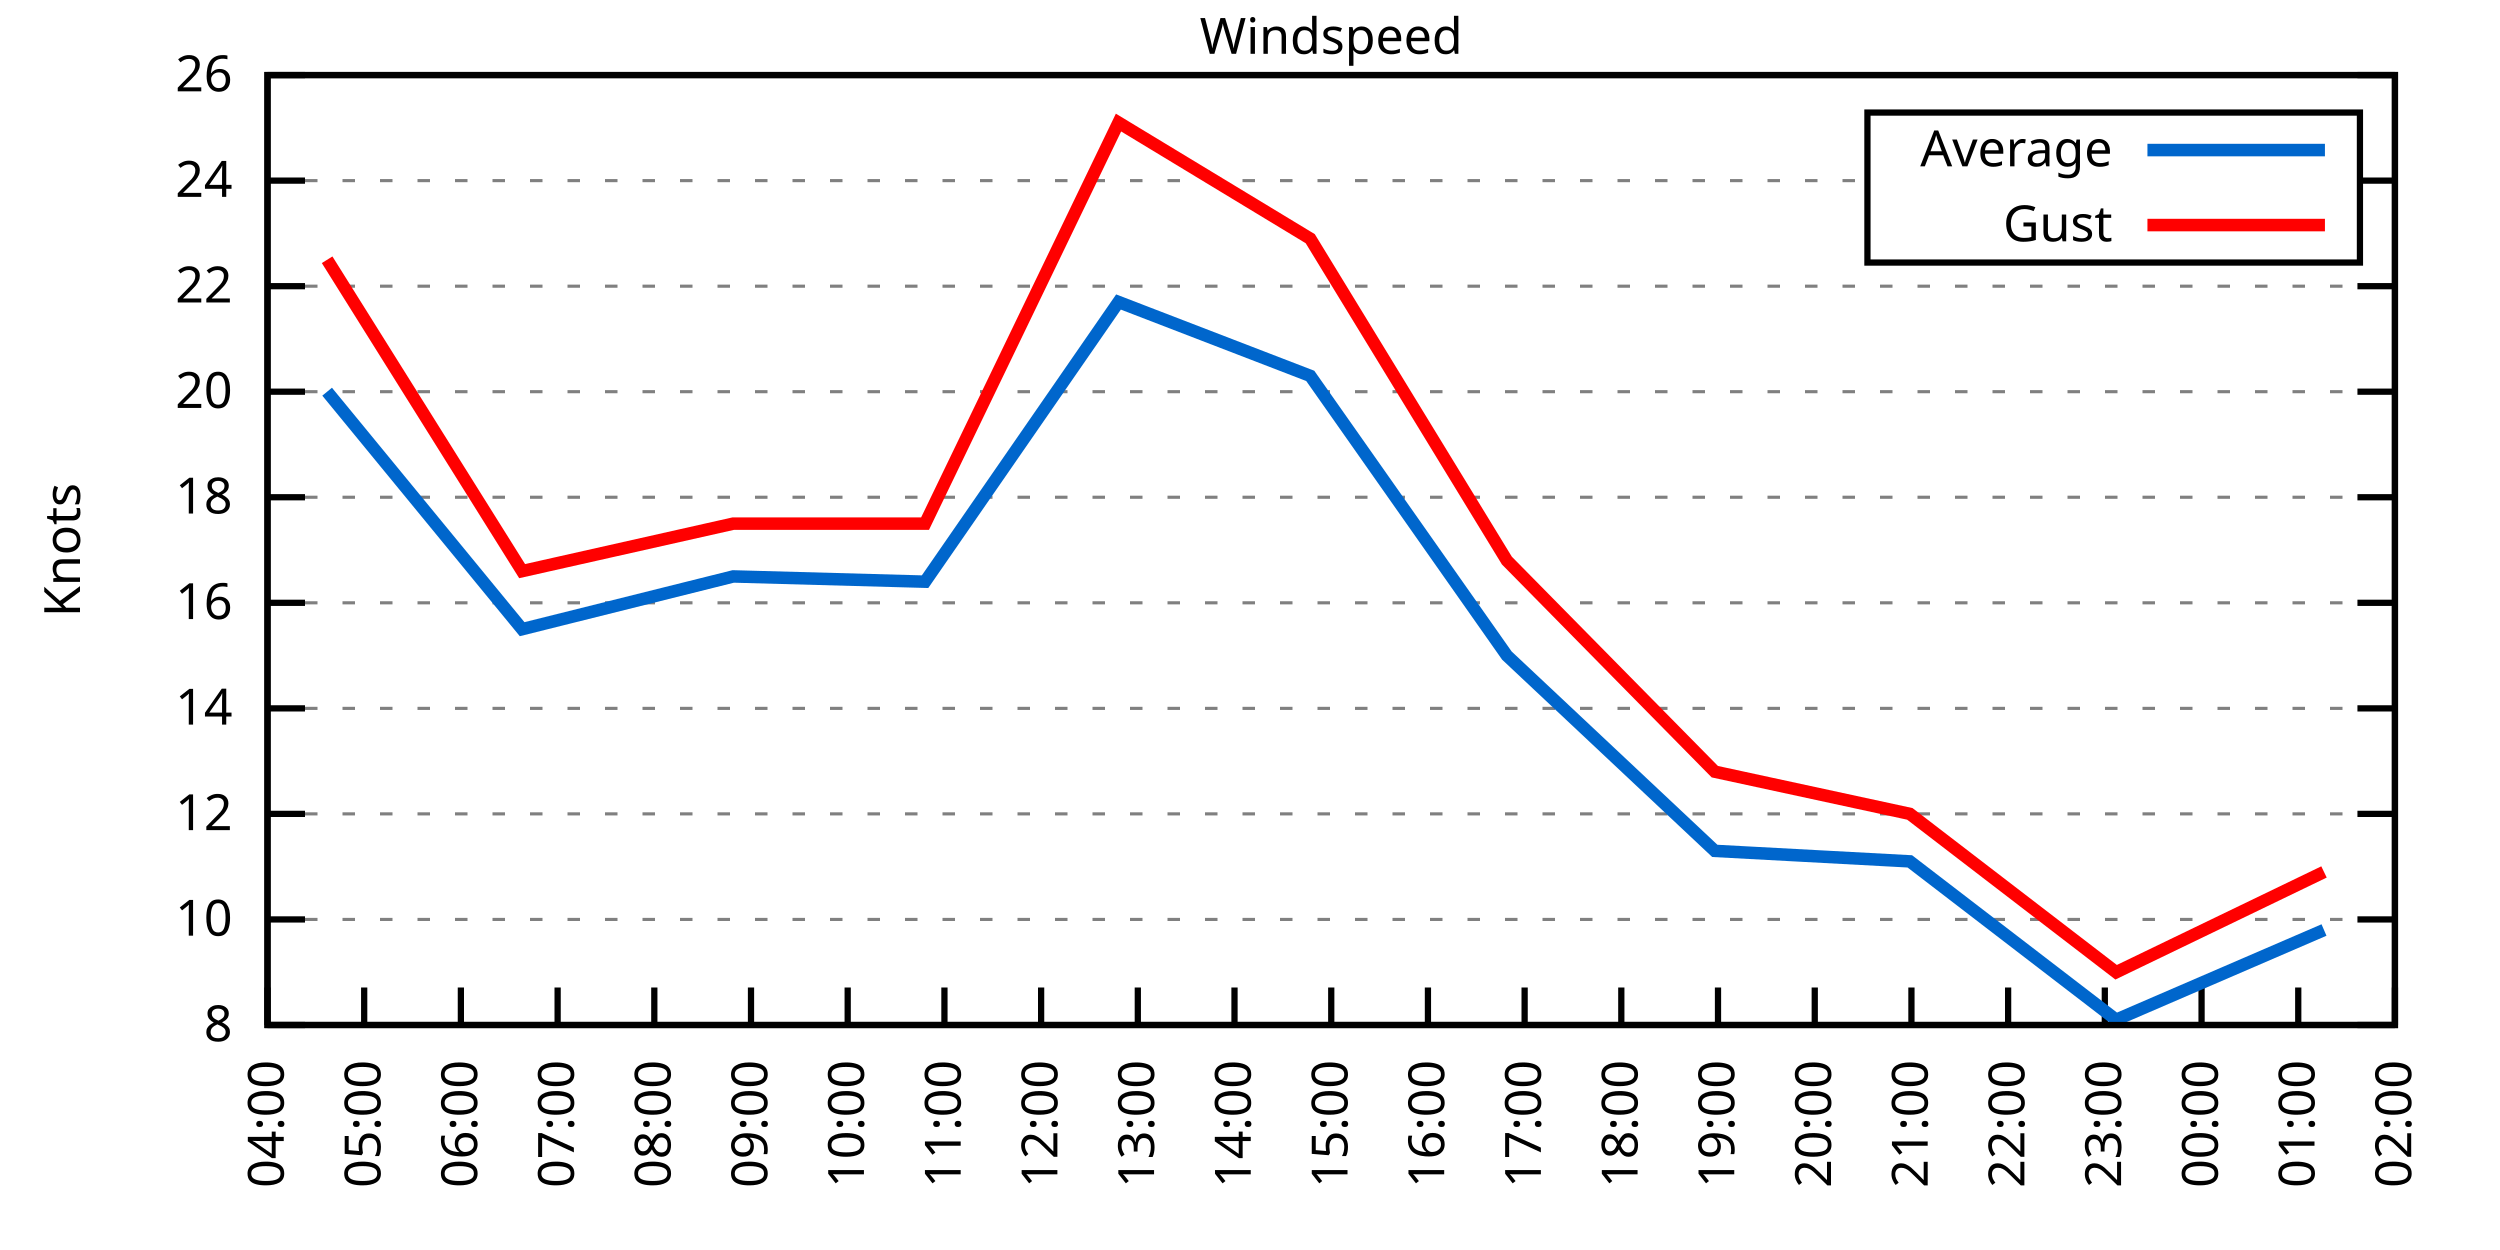
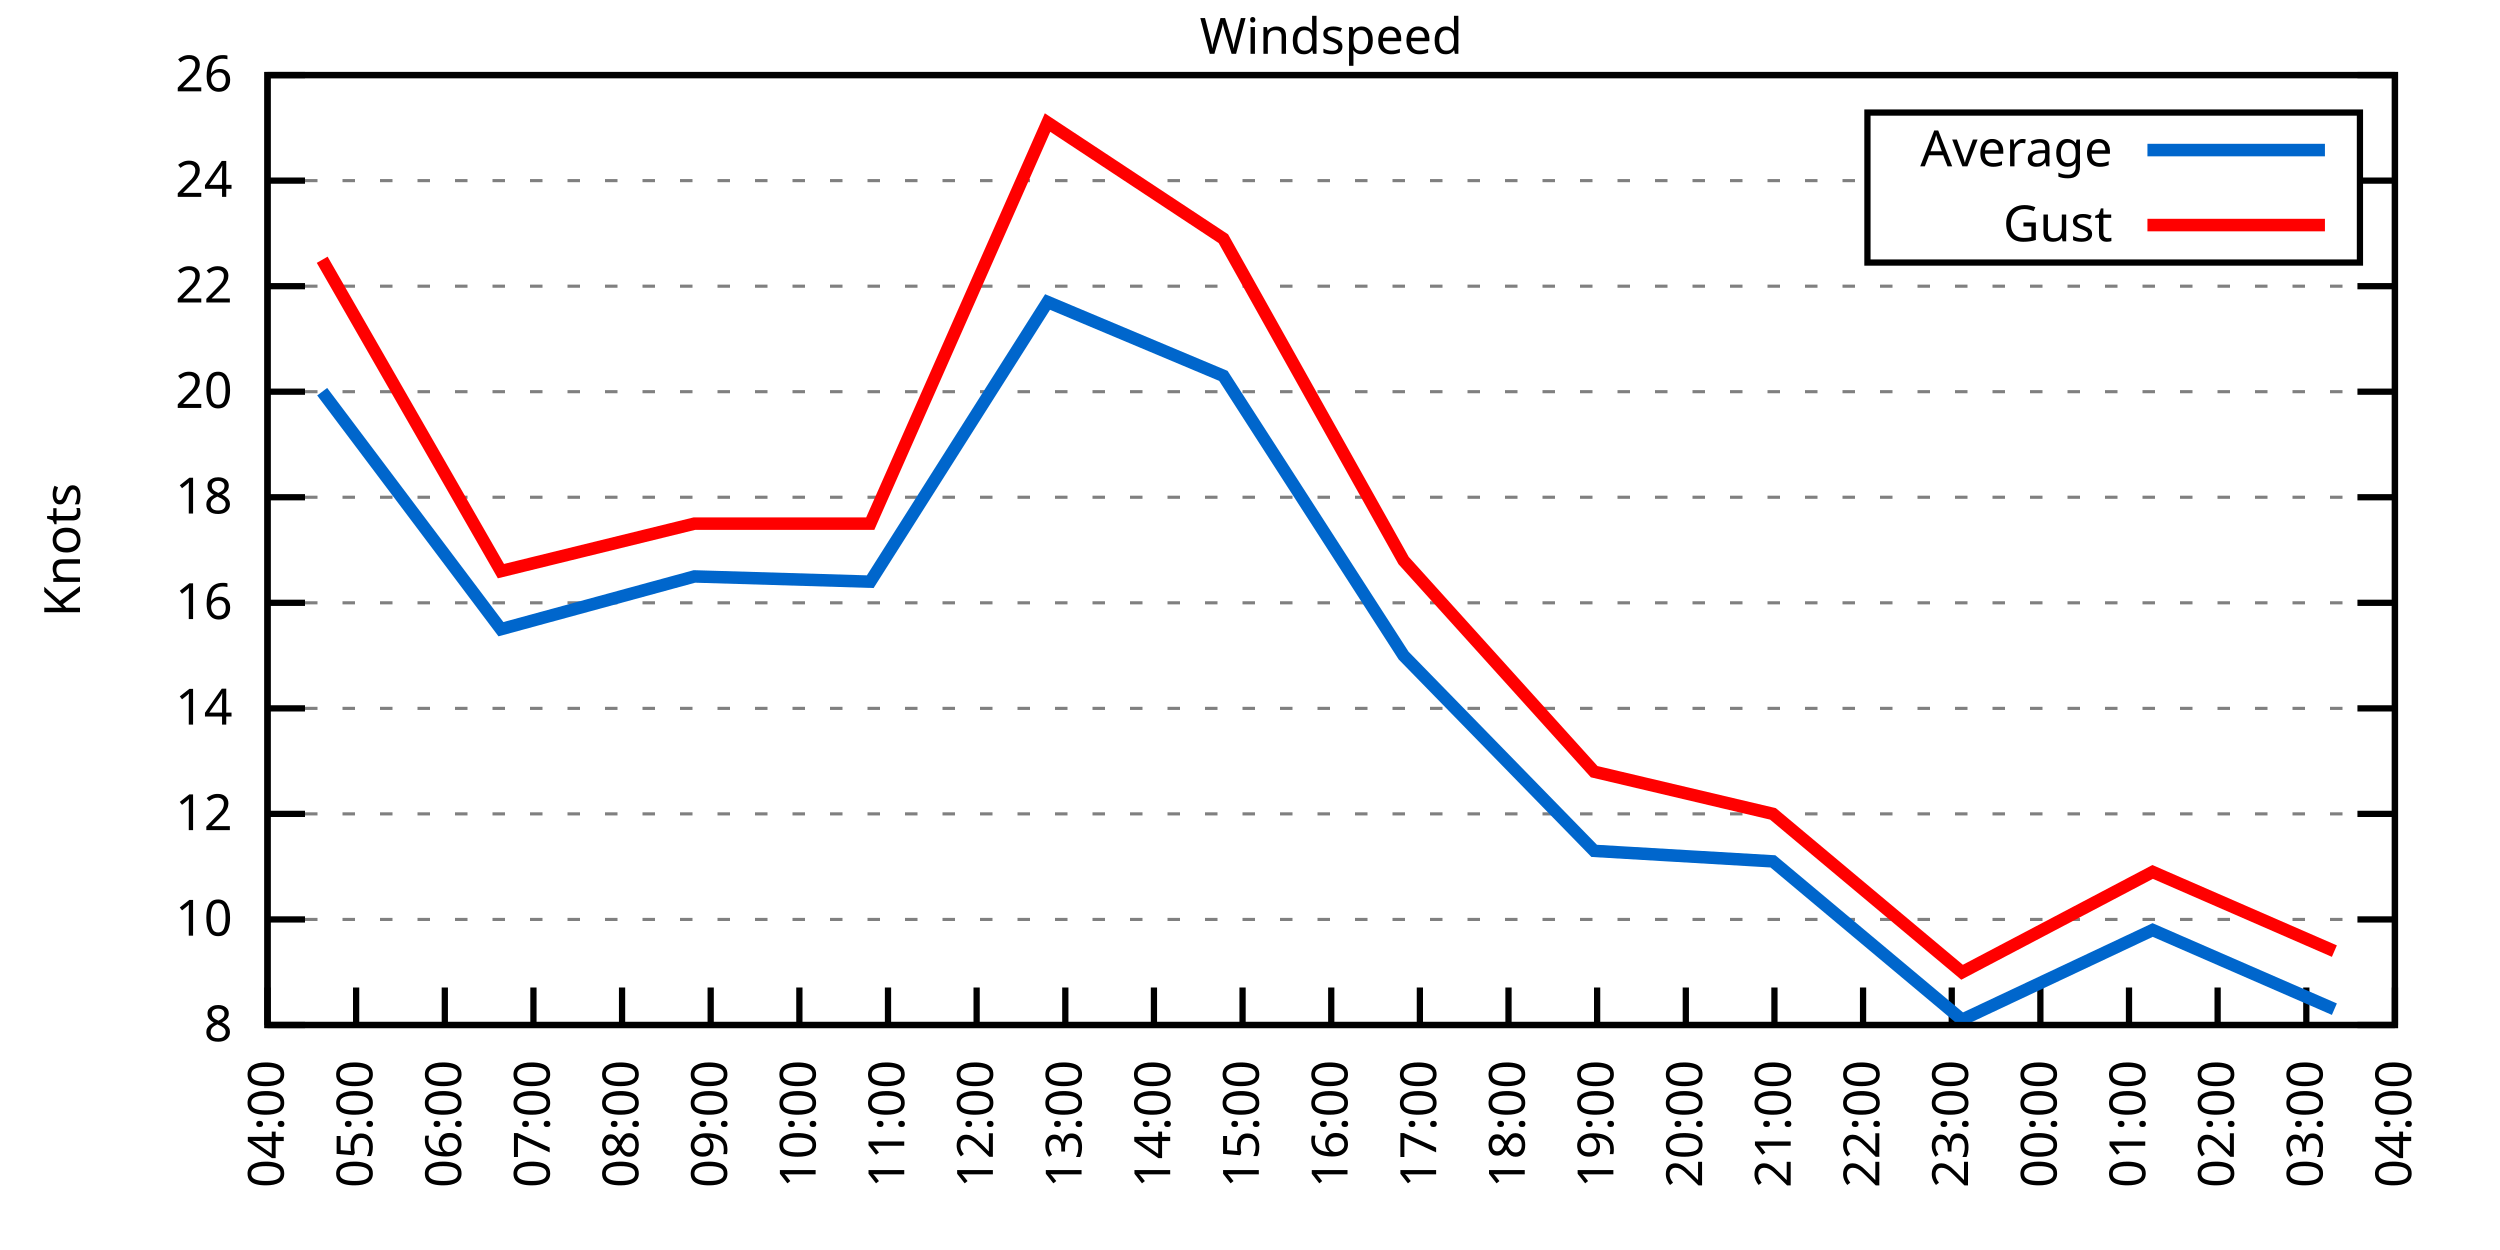
<svg xmlns="http://www.w3.org/2000/svg" xmlns:xlink="http://www.w3.org/1999/xlink" width="400" height="200" viewBox="0 0 400 200">
  <g id="gnuplot_canvas">
    <rect x="0" y="0" width="400" height="200" fill="none" />
    <defs>
      <circle id="gpDot" r="0.5" stroke-width="0.5" stroke="currentColor" />
      <path id="gpPt0" stroke-width="0.333" stroke="currentColor" d="M-1,0 h2 M0,-1 v2" />
      <path id="gpPt1" stroke-width="0.333" stroke="currentColor" d="M-1,-1 L1,1 M1,-1 L-1,1" />
      <path id="gpPt2" stroke-width="0.333" stroke="currentColor" d="M-1,0 L1,0 M0,-1 L0,1 M-1,-1 L1,1 M-1,1 L1,-1" />
      <rect id="gpPt3" stroke-width="0.333" stroke="currentColor" x="-1" y="-1" width="2" height="2" />
      <rect id="gpPt4" stroke-width="0.333" stroke="currentColor" fill="currentColor" x="-1" y="-1" width="2" height="2" />
      <circle id="gpPt5" stroke-width="0.333" stroke="currentColor" cx="0" cy="0" r="1" />
      <use xlink:href="#gpPt5" id="gpPt6" fill="currentColor" stroke="none" />
      <path id="gpPt7" stroke-width="0.333" stroke="currentColor" d="M0,-1.33 L-1.33,0.67 L1.33,0.67 z" />
      <use xlink:href="#gpPt7" id="gpPt8" fill="currentColor" stroke="none" />
      <use xlink:href="#gpPt7" id="gpPt9" stroke="currentColor" transform="rotate(180)" />
      <use xlink:href="#gpPt9" id="gpPt10" fill="currentColor" stroke="none" />
      <use xlink:href="#gpPt3" id="gpPt11" stroke="currentColor" transform="rotate(45)" />
      <use xlink:href="#gpPt11" id="gpPt12" fill="currentColor" stroke="none" />
      <path id="gpPt13" stroke-width="0.333" stroke="currentColor" d="M0,1.330 L1.265,0.411 L0.782,-1.067 L-0.782,-1.076 L-1.265,0.411 z" />
      <use xlink:href="#gpPt13" id="gpPt14" fill="currentColor" stroke="none" />
      <filter id="textbox" filterUnits="objectBoundingBox" x="0" y="0" height="1" width="1">
        <feFlood flood-color="white" flood-opacity="1" result="bgnd" />
        <feComposite in="SourceGraphic" in2="bgnd" operator="atop" />
      </filter>
      <filter id="greybox" filterUnits="objectBoundingBox" x="0" y="0" height="1" width="1">
        <feFlood flood-color="lightgrey" flood-opacity="1" result="grey" />
        <feComposite in="SourceGraphic" in2="grey" operator="atop" />
      </filter>
    </defs>
    <g fill="none" color="white" stroke="currentColor" stroke-width="1.00" stroke-linecap="butt" stroke-linejoin="miter">
</g>
    <g fill="none" color="black" stroke="currentColor" stroke-width="1.00" stroke-linecap="butt" stroke-linejoin="miter">
      <g stroke="none" shape-rendering="crispEdges">
        <polygon fill="rgb(255, 255, 255)" points="42.80,164.00 383.18,164.00 383.18,12.02 42.80,12.02 " />
      </g>
    </g>
    <g fill="none" color="black" stroke="currentColor" stroke-width="1.00" stroke-linecap="butt" stroke-linejoin="miter">
</g>
    <g fill="none" color="black" stroke="black" stroke-width="0.50" stroke-linecap="butt" stroke-linejoin="miter">
</g>
    <g fill="none" color="gray" stroke="currentColor" stroke-width="0.50" stroke-linecap="butt" stroke-linejoin="miter">
      <path stroke="gray" stroke-dasharray="2,4" class="gridline" d="M42.80,164.00 L383.19,164.00  " />
    </g>
    <g fill="none" color="gray" stroke="gray" stroke-width="1.00" stroke-linecap="butt" stroke-linejoin="miter">
</g>
    <g fill="none" color="black" stroke="currentColor" stroke-width="1.00" stroke-linecap="butt" stroke-linejoin="miter">
      <path stroke="black" d="M42.80,164.00 L48.80,164.00 M383.19,164.00 L377.19,164.00  " />
      <g transform="translate(37.20,166.60)" stroke="none" fill="black" font-family="Sans" font-size="8.00" text-anchor="end">
        <text>
          <tspan font-family="Sans"> 8</tspan>
        </text>
      </g>
    </g>
    <g fill="none" color="black" stroke="currentColor" stroke-width="1.00" stroke-linecap="butt" stroke-linejoin="miter">
</g>
    <g fill="none" color="black" stroke="black" stroke-width="0.50" stroke-linecap="butt" stroke-linejoin="miter">
</g>
    <g fill="none" color="gray" stroke="currentColor" stroke-width="0.50" stroke-linecap="butt" stroke-linejoin="miter">
      <path stroke="gray" stroke-dasharray="2,4" class="gridline" d="M42.80,147.11 L383.19,147.11  " />
    </g>
    <g fill="none" color="gray" stroke="gray" stroke-width="1.00" stroke-linecap="butt" stroke-linejoin="miter">
</g>
    <g fill="none" color="black" stroke="currentColor" stroke-width="1.00" stroke-linecap="butt" stroke-linejoin="miter">
      <path stroke="black" d="M42.80,147.11 L48.80,147.11 M383.19,147.11 L377.19,147.11  " />
      <g transform="translate(37.20,149.71)" stroke="none" fill="black" font-family="Sans" font-size="8.00" text-anchor="end">
        <text>
          <tspan font-family="Sans"> 10</tspan>
        </text>
      </g>
    </g>
    <g fill="none" color="black" stroke="currentColor" stroke-width="1.00" stroke-linecap="butt" stroke-linejoin="miter">
</g>
    <g fill="none" color="black" stroke="black" stroke-width="0.50" stroke-linecap="butt" stroke-linejoin="miter">
</g>
    <g fill="none" color="gray" stroke="currentColor" stroke-width="0.50" stroke-linecap="butt" stroke-linejoin="miter">
      <path stroke="gray" stroke-dasharray="2,4" class="gridline" d="M42.80,130.22 L383.19,130.22  " />
    </g>
    <g fill="none" color="gray" stroke="gray" stroke-width="1.00" stroke-linecap="butt" stroke-linejoin="miter">
</g>
    <g fill="none" color="black" stroke="currentColor" stroke-width="1.00" stroke-linecap="butt" stroke-linejoin="miter">
      <path stroke="black" d="M42.80,130.22 L48.80,130.22 M383.19,130.22 L377.19,130.22  " />
      <g transform="translate(37.20,132.82)" stroke="none" fill="black" font-family="Sans" font-size="8.00" text-anchor="end">
        <text>
          <tspan font-family="Sans"> 12</tspan>
        </text>
      </g>
    </g>
    <g fill="none" color="black" stroke="currentColor" stroke-width="1.00" stroke-linecap="butt" stroke-linejoin="miter">
</g>
    <g fill="none" color="black" stroke="black" stroke-width="0.50" stroke-linecap="butt" stroke-linejoin="miter">
</g>
    <g fill="none" color="gray" stroke="currentColor" stroke-width="0.50" stroke-linecap="butt" stroke-linejoin="miter">
      <path stroke="gray" stroke-dasharray="2,4" class="gridline" d="M42.80,113.34 L383.19,113.34  " />
    </g>
    <g fill="none" color="gray" stroke="gray" stroke-width="1.00" stroke-linecap="butt" stroke-linejoin="miter">
</g>
    <g fill="none" color="black" stroke="currentColor" stroke-width="1.00" stroke-linecap="butt" stroke-linejoin="miter">
      <path stroke="black" d="M42.80,113.34 L48.80,113.34 M383.19,113.34 L377.19,113.34  " />
      <g transform="translate(37.20,115.94)" stroke="none" fill="black" font-family="Sans" font-size="8.00" text-anchor="end">
        <text>
          <tspan font-family="Sans"> 14</tspan>
        </text>
      </g>
    </g>
    <g fill="none" color="black" stroke="currentColor" stroke-width="1.00" stroke-linecap="butt" stroke-linejoin="miter">
</g>
    <g fill="none" color="black" stroke="black" stroke-width="0.50" stroke-linecap="butt" stroke-linejoin="miter">
</g>
    <g fill="none" color="gray" stroke="currentColor" stroke-width="0.50" stroke-linecap="butt" stroke-linejoin="miter">
      <path stroke="gray" stroke-dasharray="2,4" class="gridline" d="M42.80,96.45 L383.19,96.45  " />
    </g>
    <g fill="none" color="gray" stroke="gray" stroke-width="1.00" stroke-linecap="butt" stroke-linejoin="miter">
</g>
    <g fill="none" color="black" stroke="currentColor" stroke-width="1.00" stroke-linecap="butt" stroke-linejoin="miter">
      <path stroke="black" d="M42.80,96.45 L48.80,96.45 M383.19,96.45 L377.19,96.45  " />
      <g transform="translate(37.20,99.05)" stroke="none" fill="black" font-family="Sans" font-size="8.00" text-anchor="end">
        <text>
          <tspan font-family="Sans"> 16</tspan>
        </text>
      </g>
    </g>
    <g fill="none" color="black" stroke="currentColor" stroke-width="1.00" stroke-linecap="butt" stroke-linejoin="miter">
</g>
    <g fill="none" color="black" stroke="black" stroke-width="0.50" stroke-linecap="butt" stroke-linejoin="miter">
</g>
    <g fill="none" color="gray" stroke="currentColor" stroke-width="0.50" stroke-linecap="butt" stroke-linejoin="miter">
      <path stroke="gray" stroke-dasharray="2,4" class="gridline" d="M42.80,79.56 L383.19,79.56  " />
    </g>
    <g fill="none" color="gray" stroke="gray" stroke-width="1.00" stroke-linecap="butt" stroke-linejoin="miter">
</g>
    <g fill="none" color="black" stroke="currentColor" stroke-width="1.00" stroke-linecap="butt" stroke-linejoin="miter">
      <path stroke="black" d="M42.80,79.56 L48.80,79.56 M383.19,79.56 L377.19,79.56  " />
      <g transform="translate(37.20,82.16)" stroke="none" fill="black" font-family="Sans" font-size="8.00" text-anchor="end">
        <text>
          <tspan font-family="Sans"> 18</tspan>
        </text>
      </g>
    </g>
    <g fill="none" color="black" stroke="currentColor" stroke-width="1.00" stroke-linecap="butt" stroke-linejoin="miter">
</g>
    <g fill="none" color="black" stroke="black" stroke-width="0.50" stroke-linecap="butt" stroke-linejoin="miter">
</g>
    <g fill="none" color="gray" stroke="currentColor" stroke-width="0.50" stroke-linecap="butt" stroke-linejoin="miter">
      <path stroke="gray" stroke-dasharray="2,4" class="gridline" d="M42.80,62.67 L383.19,62.67  " />
    </g>
    <g fill="none" color="gray" stroke="gray" stroke-width="1.00" stroke-linecap="butt" stroke-linejoin="miter">
</g>
    <g fill="none" color="black" stroke="currentColor" stroke-width="1.00" stroke-linecap="butt" stroke-linejoin="miter">
      <path stroke="black" d="M42.80,62.67 L48.80,62.67 M383.19,62.67 L377.19,62.67  " />
      <g transform="translate(37.20,65.27)" stroke="none" fill="black" font-family="Sans" font-size="8.00" text-anchor="end">
        <text>
          <tspan font-family="Sans"> 20</tspan>
        </text>
      </g>
    </g>
    <g fill="none" color="black" stroke="currentColor" stroke-width="1.00" stroke-linecap="butt" stroke-linejoin="miter">
</g>
    <g fill="none" color="black" stroke="black" stroke-width="0.50" stroke-linecap="butt" stroke-linejoin="miter">
</g>
    <g fill="none" color="gray" stroke="currentColor" stroke-width="0.50" stroke-linecap="butt" stroke-linejoin="miter">
      <path stroke="gray" stroke-dasharray="2,4" class="gridline" d="M42.80,45.79 L383.19,45.79  " />
    </g>
    <g fill="none" color="gray" stroke="gray" stroke-width="1.00" stroke-linecap="butt" stroke-linejoin="miter">
</g>
    <g fill="none" color="black" stroke="currentColor" stroke-width="1.00" stroke-linecap="butt" stroke-linejoin="miter">
      <path stroke="black" d="M42.80,45.79 L48.80,45.79 M383.19,45.79 L377.19,45.79  " />
      <g transform="translate(37.20,48.39)" stroke="none" fill="black" font-family="Sans" font-size="8.00" text-anchor="end">
        <text>
          <tspan font-family="Sans"> 22</tspan>
        </text>
      </g>
    </g>
    <g fill="none" color="black" stroke="currentColor" stroke-width="1.00" stroke-linecap="butt" stroke-linejoin="miter">
</g>
    <g fill="none" color="black" stroke="black" stroke-width="0.50" stroke-linecap="butt" stroke-linejoin="miter">
</g>
    <g fill="none" color="gray" stroke="currentColor" stroke-width="0.50" stroke-linecap="butt" stroke-linejoin="miter">
      <path stroke="gray" stroke-dasharray="2,4" class="gridline" d="M42.80,28.90 L298.79,28.90 M377.59,28.90 L383.19,28.90  " />
    </g>
    <g fill="none" color="gray" stroke="gray" stroke-width="1.00" stroke-linecap="butt" stroke-linejoin="miter">
</g>
    <g fill="none" color="black" stroke="currentColor" stroke-width="1.00" stroke-linecap="butt" stroke-linejoin="miter">
      <path stroke="black" d="M42.80,28.90 L48.80,28.90 M383.19,28.90 L377.19,28.90  " />
      <g transform="translate(37.20,31.50)" stroke="none" fill="black" font-family="Sans" font-size="8.00" text-anchor="end">
        <text>
          <tspan font-family="Sans"> 24</tspan>
        </text>
      </g>
    </g>
    <g fill="none" color="black" stroke="currentColor" stroke-width="1.00" stroke-linecap="butt" stroke-linejoin="miter">
</g>
    <g fill="none" color="black" stroke="black" stroke-width="0.50" stroke-linecap="butt" stroke-linejoin="miter">
</g>
    <g fill="none" color="gray" stroke="currentColor" stroke-width="0.50" stroke-linecap="butt" stroke-linejoin="miter">
      <path stroke="gray" stroke-dasharray="2,4" class="gridline" d="M42.80,12.01 L383.19,12.01  " />
    </g>
    <g fill="none" color="gray" stroke="gray" stroke-width="1.00" stroke-linecap="butt" stroke-linejoin="miter">
</g>
    <g fill="none" color="black" stroke="currentColor" stroke-width="1.00" stroke-linecap="butt" stroke-linejoin="miter">
      <path stroke="black" d="M42.80,12.01 L48.80,12.01 M383.19,12.01 L377.19,12.01  " />
      <g transform="translate(37.20,14.61)" stroke="none" fill="black" font-family="Sans" font-size="8.00" text-anchor="end">
        <text>
          <tspan font-family="Sans"> 26</tspan>
        </text>
      </g>
    </g>
    <g fill="none" color="black" stroke="currentColor" stroke-width="1.00" stroke-linecap="butt" stroke-linejoin="miter">
      <path stroke="black" d="M42.80,164.00 L42.80,158.00  " />
      <g transform="translate(45.40,169.60) rotate(270.00)" stroke="none" fill="black" font-family="Sans" font-size="8.00" text-anchor="end">
        <text>
          <tspan font-family="Sans">04:00</tspan>
        </text>
      </g>
    </g>
    <g fill="none" color="black" stroke="currentColor" stroke-width="1.00" stroke-linecap="butt" stroke-linejoin="miter">
-       <path stroke="black" d="M58.27,164.00 L58.27,158.00  " />
-       <g transform="translate(60.87,169.60) rotate(270.00)" stroke="none" fill="black" font-family="Sans" font-size="8.00" text-anchor="end">
+       <path stroke="black" d="M56.98,164.00 L56.98,158.00  " />
+       <g transform="translate(59.58,169.60) rotate(270.00)" stroke="none" fill="black" font-family="Sans" font-size="8.00" text-anchor="end">
        <text>
          <tspan font-family="Sans">05:00</tspan>
        </text>
      </g>
    </g>
    <g fill="none" color="black" stroke="currentColor" stroke-width="1.00" stroke-linecap="butt" stroke-linejoin="miter">
-       <path stroke="black" d="M73.74,164.00 L73.74,158.00  " />
-       <g transform="translate(76.34,169.60) rotate(270.00)" stroke="none" fill="black" font-family="Sans" font-size="8.00" text-anchor="end">
+       <path stroke="black" d="M71.17,164.00 L71.17,158.00  " />
+       <g transform="translate(73.77,169.60) rotate(270.00)" stroke="none" fill="black" font-family="Sans" font-size="8.00" text-anchor="end">
        <text>
          <tspan font-family="Sans">06:00</tspan>
        </text>
      </g>
    </g>
    <g fill="none" color="black" stroke="currentColor" stroke-width="1.00" stroke-linecap="butt" stroke-linejoin="miter">
-       <path stroke="black" d="M89.22,164.00 L89.22,158.00  " />
-       <g transform="translate(91.82,169.60) rotate(270.00)" stroke="none" fill="black" font-family="Sans" font-size="8.00" text-anchor="end">
+       <path stroke="black" d="M85.35,164.00 L85.35,158.00  " />
+       <g transform="translate(87.95,169.60) rotate(270.00)" stroke="none" fill="black" font-family="Sans" font-size="8.00" text-anchor="end">
        <text>
          <tspan font-family="Sans">07:00</tspan>
        </text>
      </g>
    </g>
    <g fill="none" color="black" stroke="currentColor" stroke-width="1.00" stroke-linecap="butt" stroke-linejoin="miter">
-       <path stroke="black" d="M104.69,164.00 L104.69,158.00  " />
-       <g transform="translate(107.29,169.60) rotate(270.00)" stroke="none" fill="black" font-family="Sans" font-size="8.00" text-anchor="end">
+       <path stroke="black" d="M99.53,164.00 L99.53,158.00  " />
+       <g transform="translate(102.13,169.60) rotate(270.00)" stroke="none" fill="black" font-family="Sans" font-size="8.00" text-anchor="end">
        <text>
          <tspan font-family="Sans">08:00</tspan>
        </text>
      </g>
    </g>
    <g fill="none" color="black" stroke="currentColor" stroke-width="1.00" stroke-linecap="butt" stroke-linejoin="miter">
-       <path stroke="black" d="M120.16,164.00 L120.16,158.00  " />
-       <g transform="translate(122.76,169.60) rotate(270.00)" stroke="none" fill="black" font-family="Sans" font-size="8.00" text-anchor="end">
+       <path stroke="black" d="M113.71,164.00 L113.71,158.00  " />
+       <g transform="translate(116.31,169.60) rotate(270.00)" stroke="none" fill="black" font-family="Sans" font-size="8.00" text-anchor="end">
        <text>
          <tspan font-family="Sans">09:00</tspan>
        </text>
      </g>
    </g>
    <g fill="none" color="black" stroke="currentColor" stroke-width="1.00" stroke-linecap="butt" stroke-linejoin="miter">
-       <path stroke="black" d="M135.63,164.00 L135.63,158.00  " />
-       <g transform="translate(138.23,169.60) rotate(270.00)" stroke="none" fill="black" font-family="Sans" font-size="8.00" text-anchor="end">
+       <path stroke="black" d="M127.90,164.00 L127.90,158.00  " />
+       <g transform="translate(130.50,169.60) rotate(270.00)" stroke="none" fill="black" font-family="Sans" font-size="8.00" text-anchor="end">
        <text>
          <tspan font-family="Sans">10:00</tspan>
        </text>
      </g>
    </g>
    <g fill="none" color="black" stroke="currentColor" stroke-width="1.00" stroke-linecap="butt" stroke-linejoin="miter">
-       <path stroke="black" d="M151.11,164.00 L151.11,158.00  " />
-       <g transform="translate(153.71,169.60) rotate(270.00)" stroke="none" fill="black" font-family="Sans" font-size="8.00" text-anchor="end">
+       <path stroke="black" d="M142.08,164.00 L142.08,158.00  " />
+       <g transform="translate(144.68,169.60) rotate(270.00)" stroke="none" fill="black" font-family="Sans" font-size="8.00" text-anchor="end">
        <text>
          <tspan font-family="Sans">11:00</tspan>
        </text>
      </g>
    </g>
    <g fill="none" color="black" stroke="currentColor" stroke-width="1.00" stroke-linecap="butt" stroke-linejoin="miter">
-       <path stroke="black" d="M166.58,164.00 L166.58,158.00  " />
-       <g transform="translate(169.18,169.60) rotate(270.00)" stroke="none" fill="black" font-family="Sans" font-size="8.00" text-anchor="end">
+       <path stroke="black" d="M156.26,164.00 L156.26,158.00  " />
+       <g transform="translate(158.86,169.60) rotate(270.00)" stroke="none" fill="black" font-family="Sans" font-size="8.00" text-anchor="end">
        <text>
          <tspan font-family="Sans">12:00</tspan>
        </text>
      </g>
    </g>
    <g fill="none" color="black" stroke="currentColor" stroke-width="1.00" stroke-linecap="butt" stroke-linejoin="miter">
-       <path stroke="black" d="M182.05,164.00 L182.05,158.00  " />
-       <g transform="translate(184.65,169.60) rotate(270.00)" stroke="none" fill="black" font-family="Sans" font-size="8.00" text-anchor="end">
+       <path stroke="black" d="M170.45,164.00 L170.45,158.00  " />
+       <g transform="translate(173.05,169.60) rotate(270.00)" stroke="none" fill="black" font-family="Sans" font-size="8.00" text-anchor="end">
        <text>
          <tspan font-family="Sans">13:00</tspan>
        </text>
      </g>
    </g>
    <g fill="none" color="black" stroke="currentColor" stroke-width="1.00" stroke-linecap="butt" stroke-linejoin="miter">
-       <path stroke="black" d="M197.52,164.00 L197.52,158.00  " />
-       <g transform="translate(200.12,169.60) rotate(270.00)" stroke="none" fill="black" font-family="Sans" font-size="8.00" text-anchor="end">
+       <path stroke="black" d="M184.63,164.00 L184.63,158.00  " />
+       <g transform="translate(187.23,169.60) rotate(270.00)" stroke="none" fill="black" font-family="Sans" font-size="8.00" text-anchor="end">
        <text>
          <tspan font-family="Sans">14:00</tspan>
+         </text>
+       </g>
+     </g>
+     <g fill="none" color="black" stroke="currentColor" stroke-width="1.00" stroke-linecap="butt" stroke-linejoin="miter">
+       <path stroke="black" d="M198.81,164.00 L198.81,158.00  " />
+       <g transform="translate(201.41,169.60) rotate(270.00)" stroke="none" fill="black" font-family="Sans" font-size="8.00" text-anchor="end">
+         <text>
+           <tspan font-family="Sans">15:00</tspan>
        </text>
      </g>
    </g>
    <g fill="none" color="black" stroke="currentColor" stroke-width="1.00" stroke-linecap="butt" stroke-linejoin="miter">
      <path stroke="black" d="M213.00,164.00 L213.00,158.00  " />
      <g transform="translate(215.60,169.60) rotate(270.00)" stroke="none" fill="black" font-family="Sans" font-size="8.00" text-anchor="end">
        <text>
-           <tspan font-family="Sans">15:00</tspan>
-         </text>
-       </g>
-     </g>
-     <g fill="none" color="black" stroke="currentColor" stroke-width="1.00" stroke-linecap="butt" stroke-linejoin="miter">
-       <path stroke="black" d="M228.47,164.00 L228.47,158.00  " />
-       <g transform="translate(231.07,169.60) rotate(270.00)" stroke="none" fill="black" font-family="Sans" font-size="8.00" text-anchor="end">
-         <text>
          <tspan font-family="Sans">16:00</tspan>
        </text>
      </g>
    </g>
    <g fill="none" color="black" stroke="currentColor" stroke-width="1.00" stroke-linecap="butt" stroke-linejoin="miter">
-       <path stroke="black" d="M243.94,164.00 L243.94,158.00  " />
-       <g transform="translate(246.54,169.60) rotate(270.00)" stroke="none" fill="black" font-family="Sans" font-size="8.00" text-anchor="end">
+       <path stroke="black" d="M227.18,164.00 L227.18,158.00  " />
+       <g transform="translate(229.78,169.60) rotate(270.00)" stroke="none" fill="black" font-family="Sans" font-size="8.00" text-anchor="end">
        <text>
          <tspan font-family="Sans">17:00</tspan>
        </text>
      </g>
    </g>
    <g fill="none" color="black" stroke="currentColor" stroke-width="1.00" stroke-linecap="butt" stroke-linejoin="miter">
-       <path stroke="black" d="M259.41,164.00 L259.41,158.00  " />
-       <g transform="translate(262.01,169.60) rotate(270.00)" stroke="none" fill="black" font-family="Sans" font-size="8.00" text-anchor="end">
+       <path stroke="black" d="M241.36,164.00 L241.36,158.00  " />
+       <g transform="translate(243.96,169.60) rotate(270.00)" stroke="none" fill="black" font-family="Sans" font-size="8.00" text-anchor="end">
        <text>
          <tspan font-family="Sans">18:00</tspan>
        </text>
      </g>
    </g>
    <g fill="none" color="black" stroke="currentColor" stroke-width="1.00" stroke-linecap="butt" stroke-linejoin="miter">
-       <path stroke="black" d="M274.88,164.00 L274.88,158.00  " />
-       <g transform="translate(277.48,169.60) rotate(270.00)" stroke="none" fill="black" font-family="Sans" font-size="8.00" text-anchor="end">
+       <path stroke="black" d="M255.54,164.00 L255.54,158.00  " />
+       <g transform="translate(258.14,169.60) rotate(270.00)" stroke="none" fill="black" font-family="Sans" font-size="8.00" text-anchor="end">
        <text>
          <tspan font-family="Sans">19:00</tspan>
        </text>
      </g>
    </g>
    <g fill="none" color="black" stroke="currentColor" stroke-width="1.00" stroke-linecap="butt" stroke-linejoin="miter">
-       <path stroke="black" d="M290.36,164.00 L290.36,158.00  " />
-       <g transform="translate(292.96,169.60) rotate(270.00)" stroke="none" fill="black" font-family="Sans" font-size="8.00" text-anchor="end">
+       <path stroke="black" d="M269.73,164.00 L269.73,158.00  " />
+       <g transform="translate(272.33,169.60) rotate(270.00)" stroke="none" fill="black" font-family="Sans" font-size="8.00" text-anchor="end">
        <text>
          <tspan font-family="Sans">20:00</tspan>
        </text>
      </g>
    </g>
    <g fill="none" color="black" stroke="currentColor" stroke-width="1.00" stroke-linecap="butt" stroke-linejoin="miter">
-       <path stroke="black" d="M305.83,164.00 L305.83,158.00  " />
-       <g transform="translate(308.43,169.60) rotate(270.00)" stroke="none" fill="black" font-family="Sans" font-size="8.00" text-anchor="end">
+       <path stroke="black" d="M283.91,164.00 L283.91,158.00  " />
+       <g transform="translate(286.51,169.60) rotate(270.00)" stroke="none" fill="black" font-family="Sans" font-size="8.00" text-anchor="end">
        <text>
          <tspan font-family="Sans">21:00</tspan>
        </text>
      </g>
    </g>
    <g fill="none" color="black" stroke="currentColor" stroke-width="1.00" stroke-linecap="butt" stroke-linejoin="miter">
-       <path stroke="black" d="M321.30,164.00 L321.30,158.00  " />
-       <g transform="translate(323.90,169.60) rotate(270.00)" stroke="none" fill="black" font-family="Sans" font-size="8.00" text-anchor="end">
+       <path stroke="black" d="M298.09,164.00 L298.09,158.00  " />
+       <g transform="translate(300.69,169.60) rotate(270.00)" stroke="none" fill="black" font-family="Sans" font-size="8.00" text-anchor="end">
        <text>
          <tspan font-family="Sans">22:00</tspan>
        </text>
      </g>
    </g>
    <g fill="none" color="black" stroke="currentColor" stroke-width="1.00" stroke-linecap="butt" stroke-linejoin="miter">
-       <path stroke="black" d="M336.77,164.00 L336.77,158.00  " />
-       <g transform="translate(339.37,169.60) rotate(270.00)" stroke="none" fill="black" font-family="Sans" font-size="8.00" text-anchor="end">
+       <path stroke="black" d="M312.28,164.00 L312.28,158.00  " />
+       <g transform="translate(314.88,169.60) rotate(270.00)" stroke="none" fill="black" font-family="Sans" font-size="8.00" text-anchor="end">
        <text>
          <tspan font-family="Sans">23:00</tspan>
        </text>
      </g>
    </g>
    <g fill="none" color="black" stroke="currentColor" stroke-width="1.00" stroke-linecap="butt" stroke-linejoin="miter">
-       <path stroke="black" d="M352.25,164.00 L352.25,158.00  " />
-       <g transform="translate(354.85,169.60) rotate(270.00)" stroke="none" fill="black" font-family="Sans" font-size="8.00" text-anchor="end">
+       <path stroke="black" d="M326.46,164.00 L326.46,158.00  " />
+       <g transform="translate(329.06,169.60) rotate(270.00)" stroke="none" fill="black" font-family="Sans" font-size="8.00" text-anchor="end">
        <text>
          <tspan font-family="Sans">00:00</tspan>
        </text>
      </g>
    </g>
    <g fill="none" color="black" stroke="currentColor" stroke-width="1.00" stroke-linecap="butt" stroke-linejoin="miter">
-       <path stroke="black" d="M367.72,164.00 L367.72,158.00  " />
-       <g transform="translate(370.32,169.60) rotate(270.00)" stroke="none" fill="black" font-family="Sans" font-size="8.00" text-anchor="end">
+       <path stroke="black" d="M340.64,164.00 L340.64,158.00  " />
+       <g transform="translate(343.24,169.60) rotate(270.00)" stroke="none" fill="black" font-family="Sans" font-size="8.00" text-anchor="end">
        <text>
          <tspan font-family="Sans">01:00</tspan>
+         </text>
+       </g>
+     </g>
+     <g fill="none" color="black" stroke="currentColor" stroke-width="1.00" stroke-linecap="butt" stroke-linejoin="miter">
+       <path stroke="black" d="M354.82,164.00 L354.82,158.00  " />
+       <g transform="translate(357.42,169.60) rotate(270.00)" stroke="none" fill="black" font-family="Sans" font-size="8.00" text-anchor="end">
+         <text>
+           <tspan font-family="Sans">02:00</tspan>
+         </text>
+       </g>
+     </g>
+     <g fill="none" color="black" stroke="currentColor" stroke-width="1.00" stroke-linecap="butt" stroke-linejoin="miter">
+       <path stroke="black" d="M369.01,164.00 L369.01,158.00  " />
+       <g transform="translate(371.61,169.60) rotate(270.00)" stroke="none" fill="black" font-family="Sans" font-size="8.00" text-anchor="end">
+         <text>
+           <tspan font-family="Sans">03:00</tspan>
        </text>
      </g>
    </g>
    <g fill="none" color="black" stroke="currentColor" stroke-width="1.00" stroke-linecap="butt" stroke-linejoin="miter">
      <path stroke="black" d="M383.19,164.00 L383.19,158.00  " />
      <g transform="translate(385.79,169.60) rotate(270.00)" stroke="none" fill="black" font-family="Sans" font-size="8.00" text-anchor="end">
        <text>
-           <tspan font-family="Sans">02:00</tspan>
+           <tspan font-family="Sans">04:00</tspan>
        </text>
      </g>
    </g>
    <g fill="none" color="black" stroke="currentColor" stroke-width="1.00" stroke-linecap="butt" stroke-linejoin="miter">
</g>
    <g fill="none" color="black" stroke="currentColor" stroke-width="1.00" stroke-linecap="butt" stroke-linejoin="miter">
      <path stroke="black" d="M42.80,12.01 L42.80,164.00 L383.19,164.00 L383.19,12.01 L42.80,12.01 Z  " />
    </g>
    <g fill="none" color="black" stroke="currentColor" stroke-width="1.00" stroke-linecap="butt" stroke-linejoin="miter">
</g>
    <g fill="none" color="black" stroke="currentColor" stroke-width="1.00" stroke-linecap="butt" stroke-linejoin="miter">
      <path stroke="black" d="M298.79,42.01 L298.79,18.01 L377.59,18.01 L377.59,42.01 L298.79,42.01 Z  " />
    </g>
    <g id="Windspeed_plot_1">
      <g fill="none" color="white" stroke="black" stroke-width="2.00" stroke-linecap="butt" stroke-linejoin="miter">
</g>
      <g fill="none" color="black" stroke="currentColor" stroke-width="2.00" stroke-linecap="butt" stroke-linejoin="miter">
        <g transform="translate(337.99,26.61)" stroke="none" fill="black" font-family="Sans" font-size="8.00" text-anchor="end">
          <text>
            <tspan font-family="Sans">Average</tspan>
          </text>
        </g>
      </g>
      <g fill="none" color="black" stroke="currentColor" stroke-width="2.00" stroke-linecap="butt" stroke-linejoin="miter">
-         <path stroke="rgb(  0, 102, 204)" d="M343.59,24.01 L371.99,24.01 M52.34,62.67 L83.54,100.67 L117.32,92.23 L148.01,93.07 L178.96,48.32 L209.64,60.14   L241.10,104.89 L274.37,136.14 L305.57,137.82 L338.58,163.16 L371.84,148.80  " />
+         <path stroke="rgb(  0, 102, 204)" d="M343.59,24.01 L371.99,24.01 M51.55,62.67 L80.15,100.67 L111.11,92.23 L139.24,93.07 L167.61,48.32 L195.74,60.14   L224.58,104.89 L255.07,136.14 L283.67,137.82 L313.93,163.16 L344.42,148.80 L373.50,161.47  " />
      </g>
    </g>
    <g id="Windspeed_plot_2">
      <g fill="none" color="black" stroke="currentColor" stroke-width="2.00" stroke-linecap="butt" stroke-linejoin="miter">
        <g transform="translate(337.99,38.61)" stroke="none" fill="black" font-family="Sans" font-size="8.00" text-anchor="end">
          <text>
            <tspan font-family="Sans">Gust</tspan>
          </text>
        </g>
      </g>
      <g fill="none" color="black" stroke="currentColor" stroke-width="2.00" stroke-linecap="butt" stroke-linejoin="miter">
-         <path stroke="rgb(255,   0,   0)" d="M343.59,36.01 L371.99,36.01 M52.34,41.56 L83.54,91.38 L117.32,83.78 L148.01,83.78 L178.96,19.61 L209.64,38.19   L241.10,89.69 L274.37,123.47 L305.57,130.22 L338.58,155.56 L371.84,139.51  " />
+         <path stroke="rgb(255,   0,   0)" d="M343.59,36.01 L371.99,36.01 M51.55,41.56 L80.15,91.38 L111.11,83.78 L139.24,83.78 L167.61,19.61 L195.74,38.19   L224.58,89.69 L255.07,123.47 L283.67,130.22 L313.93,155.56 L344.42,139.51 L373.50,152.18  " />
      </g>
    </g>
    <g fill="none" color="black" stroke="currentColor" stroke-width="2.00" stroke-linecap="butt" stroke-linejoin="miter">
</g>
    <g fill="none" color="black" stroke="black" stroke-width="1.00" stroke-linecap="butt" stroke-linejoin="miter">
</g>
    <g fill="none" color="black" stroke="currentColor" stroke-width="1.00" stroke-linecap="butt" stroke-linejoin="miter">
      <path stroke="black" d="M42.80,12.01 L42.80,164.00 L383.19,164.00 L383.19,12.01 L42.80,12.01 Z  " />
      <g transform="translate(12.80,88.01) rotate(270.00)" stroke="none" fill="black" font-family="Sans" font-size="8.00" text-anchor="middle">
        <text>
          <tspan font-family="Sans">Knots</tspan>
        </text>
      </g>
    </g>
    <g fill="none" color="black" stroke="currentColor" stroke-width="1.00" stroke-linecap="butt" stroke-linejoin="miter">
</g>
    <g fill="none" color="black" stroke="currentColor" stroke-width="1.00" stroke-linecap="butt" stroke-linejoin="miter">
      <g transform="translate(212.99,8.61)" stroke="none" fill="black" font-family="Sans" font-size="8.00" text-anchor="middle">
        <text>
          <tspan font-family="Sans">Windspeed</tspan>
        </text>
      </g>
    </g>
    <g fill="none" color="black" stroke="currentColor" stroke-width="1.00" stroke-linecap="butt" stroke-linejoin="miter">
</g>
  </g>
</svg>
